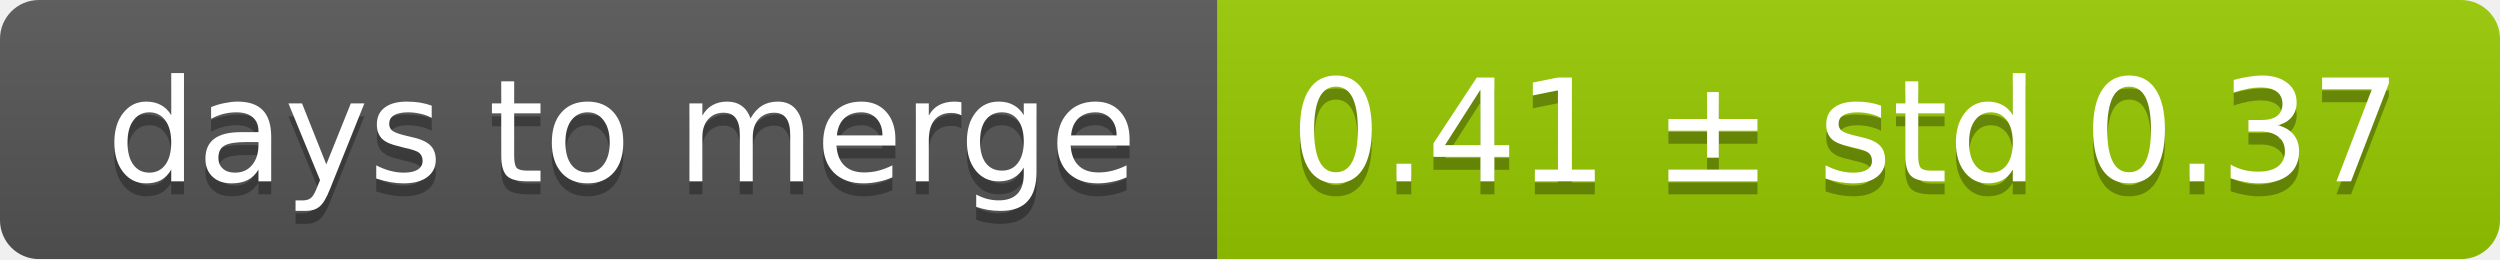
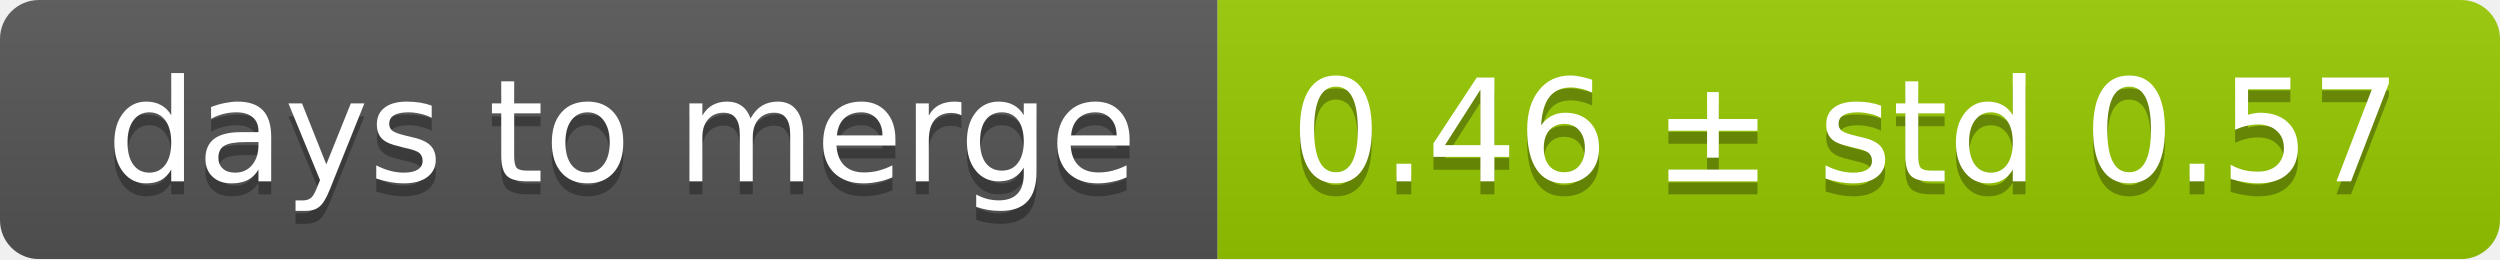
<svg xmlns="http://www.w3.org/2000/svg" width="193" height="20">
  <linearGradient id="smooth" x2="0" y2="100%">
    <stop offset="0" stop-color="#bbb" stop-opacity=".1" />
    <stop offset="1" stop-opacity=".1" />
  </linearGradient>
  <mask id="round">
    <rect width="193" height="20" rx="3" fill="#fff" />
  </mask>
  <g mask="url(#round)">
    <rect width="94" height="20" fill="#555" />
    <rect x="94" width="99" height="20" fill="#97ca00" />
    <rect width="193" height="20" fill="url(#smooth)" />
  </g>
  <g fill="#fff" text-anchor="middle" font-family="DejaVu Sans,Verdana,Geneva,sans-serif" font-size="11">
    <text x="48" y="15" fill="#010101" fill-opacity=".3">days to merge</text>
    <text x="48" y="14">days to merge</text>
-     <text x="142.5" y="15" fill="#010101" fill-opacity=".3">0.41 ± std 0.37</text>
-     <text x="142.5" y="14">0.41 ± std 0.37</text>
+     <text x="142.5" y="15" fill="#010101" fill-opacity=".3">0.46 ± std 0.57</text>
+     <text x="142.5" y="14">0.46 ± std 0.57</text>
  </g>
</svg>
